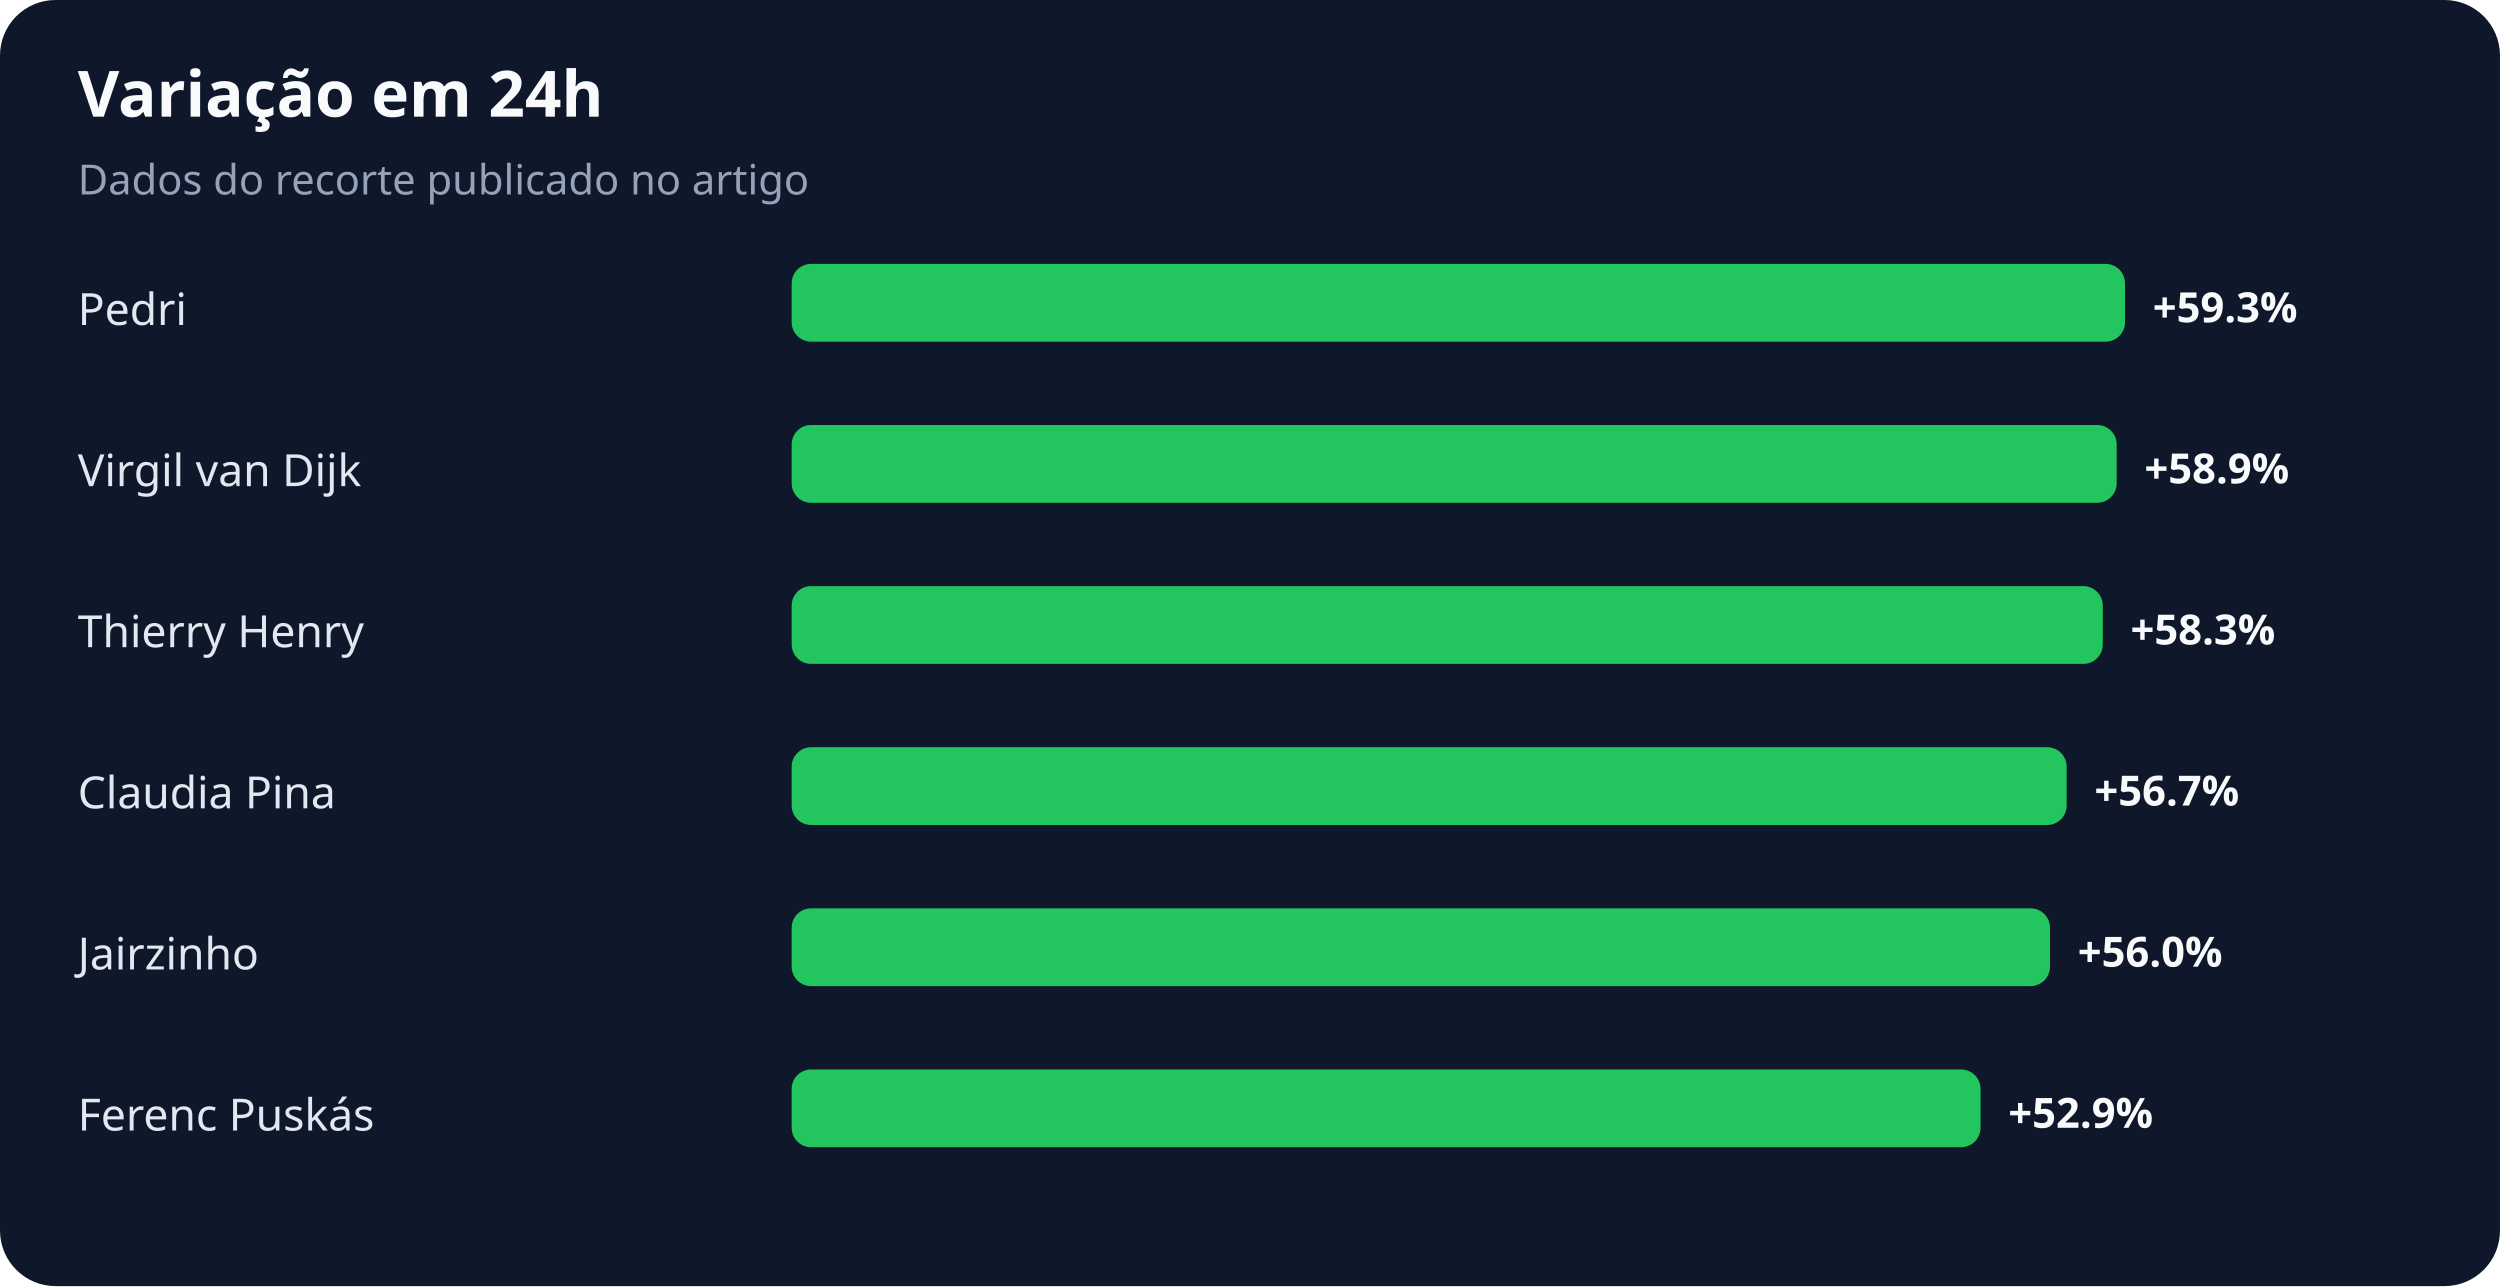
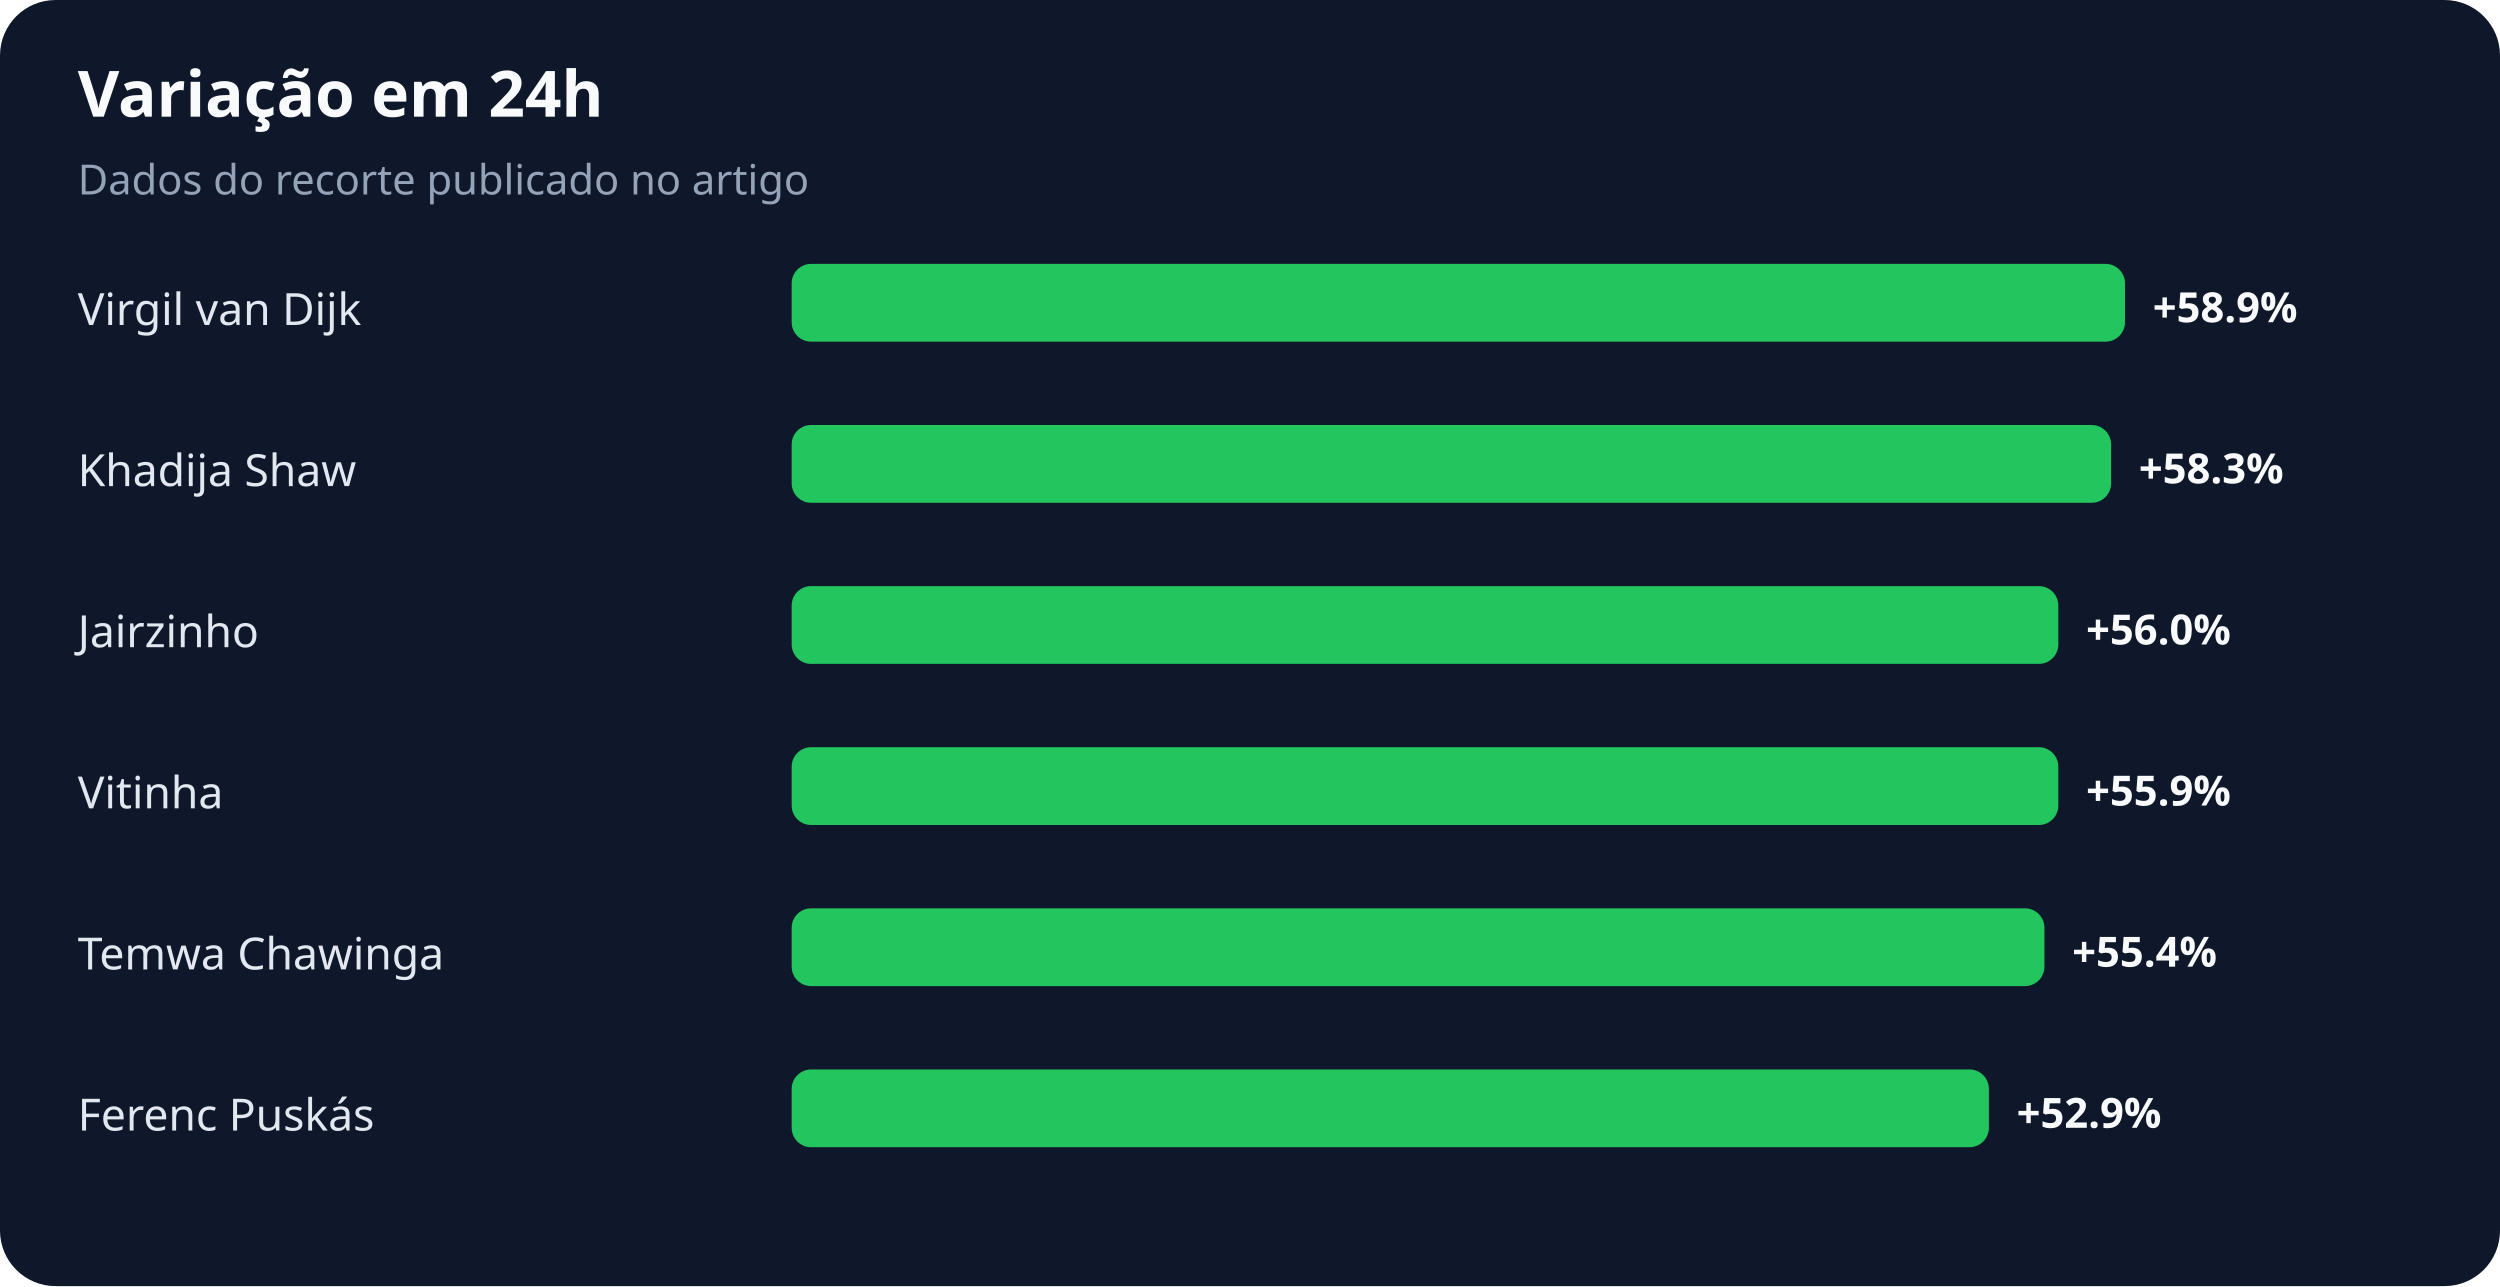
<svg xmlns="http://www.w3.org/2000/svg" width="900" height="463" viewBox="0 0 900 463" role="img" aria-labelledby="title desc">
  <rect width="100%" height="100%" rx="20" fill="#0f172a" />
  <text x="28" y="42" fill="#f8fafc" font-family="system-ui,sans-serif" font-size="23" font-weight="700">Variação em 24h</text>
  <text x="28" y="70" fill="#94a3b8" font-family="system-ui,sans-serif" font-size="15">Dados do recorte publicado no artigo</text>
-   <text x="28" y="117" fill="#e2e8f0" font-family="system-ui,sans-serif" font-size="16">Pedri</text>
+   <text x="28" y="117" fill="#e2e8f0" font-family="system-ui,sans-serif" font-size="16">Virgil van Dijk</text>
  <rect x="285" y="95" width="480" height="28" rx="7" fill="#22c55e" />
-   <text x="775" y="116" fill="#f8fafc" font-family="system-ui,sans-serif" font-size="15" font-weight="700">+59.3%</text>
-   <text x="28" y="175" fill="#e2e8f0" font-family="system-ui,sans-serif" font-size="16">Virgil van Dijk</text>
-   <rect x="285" y="153" width="477" height="28" rx="7" fill="#22c55e" />
-   <text x="772" y="174" fill="#f8fafc" font-family="system-ui,sans-serif" font-size="15" font-weight="700">+58.9%</text>
-   <text x="28" y="233" fill="#e2e8f0" font-family="system-ui,sans-serif" font-size="16">Thierry Henry</text>
-   <rect x="285" y="211" width="472" height="28" rx="7" fill="#22c55e" />
-   <text x="767" y="232" fill="#f8fafc" font-family="system-ui,sans-serif" font-size="15" font-weight="700">+58.3%</text>
-   <text x="28" y="291" fill="#e2e8f0" font-family="system-ui,sans-serif" font-size="16">Claudia Pina</text>
-   <rect x="285" y="269" width="459" height="28" rx="7" fill="#22c55e" />
-   <text x="754" y="290" fill="#f8fafc" font-family="system-ui,sans-serif" font-size="15" font-weight="700">+56.7%</text>
-   <text x="28" y="349" fill="#e2e8f0" font-family="system-ui,sans-serif" font-size="16">Jairzinho</text>
-   <rect x="285" y="327" width="453" height="28" rx="7" fill="#22c55e" />
-   <text x="748" y="348" fill="#f8fafc" font-family="system-ui,sans-serif" font-size="15" font-weight="700">+56.0%</text>
+   <text x="775" y="116" fill="#f8fafc" font-family="system-ui,sans-serif" font-size="15" font-weight="700">+58.9%</text>
+   <text x="28" y="175" fill="#e2e8f0" font-family="system-ui,sans-serif" font-size="16">Khadija Shaw</text>
+   <rect x="285" y="153" width="475" height="28" rx="7" fill="#22c55e" />
+   <text x="770" y="174" fill="#f8fafc" font-family="system-ui,sans-serif" font-size="15" font-weight="700">+58.3%</text>
+   <text x="28" y="233" fill="#e2e8f0" font-family="system-ui,sans-serif" font-size="16">Jairzinho</text>
+   <rect x="285" y="211" width="456" height="28" rx="7" fill="#22c55e" />
+   <text x="751" y="232" fill="#f8fafc" font-family="system-ui,sans-serif" font-size="15" font-weight="700">+56.0%</text>
+   <text x="28" y="291" fill="#e2e8f0" font-family="system-ui,sans-serif" font-size="16">Vitinha</text>
+   <rect x="285" y="269" width="456" height="28" rx="7" fill="#22c55e" />
+   <text x="751" y="290" fill="#f8fafc" font-family="system-ui,sans-serif" font-size="15" font-weight="700">+55.9%</text>
+   <text x="28" y="349" fill="#e2e8f0" font-family="system-ui,sans-serif" font-size="16">Temwa Chawinga</text>
+   <rect x="285" y="327" width="451" height="28" rx="7" fill="#22c55e" />
+   <text x="746" y="348" fill="#f8fafc" font-family="system-ui,sans-serif" font-size="15" font-weight="700">+55.4%</text>
  <text x="28" y="407" fill="#e2e8f0" font-family="system-ui,sans-serif" font-size="16">Ferenc Puskás</text>
-   <rect x="285" y="385" width="428" height="28" rx="7" fill="#22c55e" />
-   <text x="723" y="406" fill="#f8fafc" font-family="system-ui,sans-serif" font-size="15" font-weight="700">+52.9%</text>
+   <rect x="285" y="385" width="431" height="28" rx="7" fill="#22c55e" />
+   <text x="726" y="406" fill="#f8fafc" font-family="system-ui,sans-serif" font-size="15" font-weight="700">+52.9%</text>
</svg>
